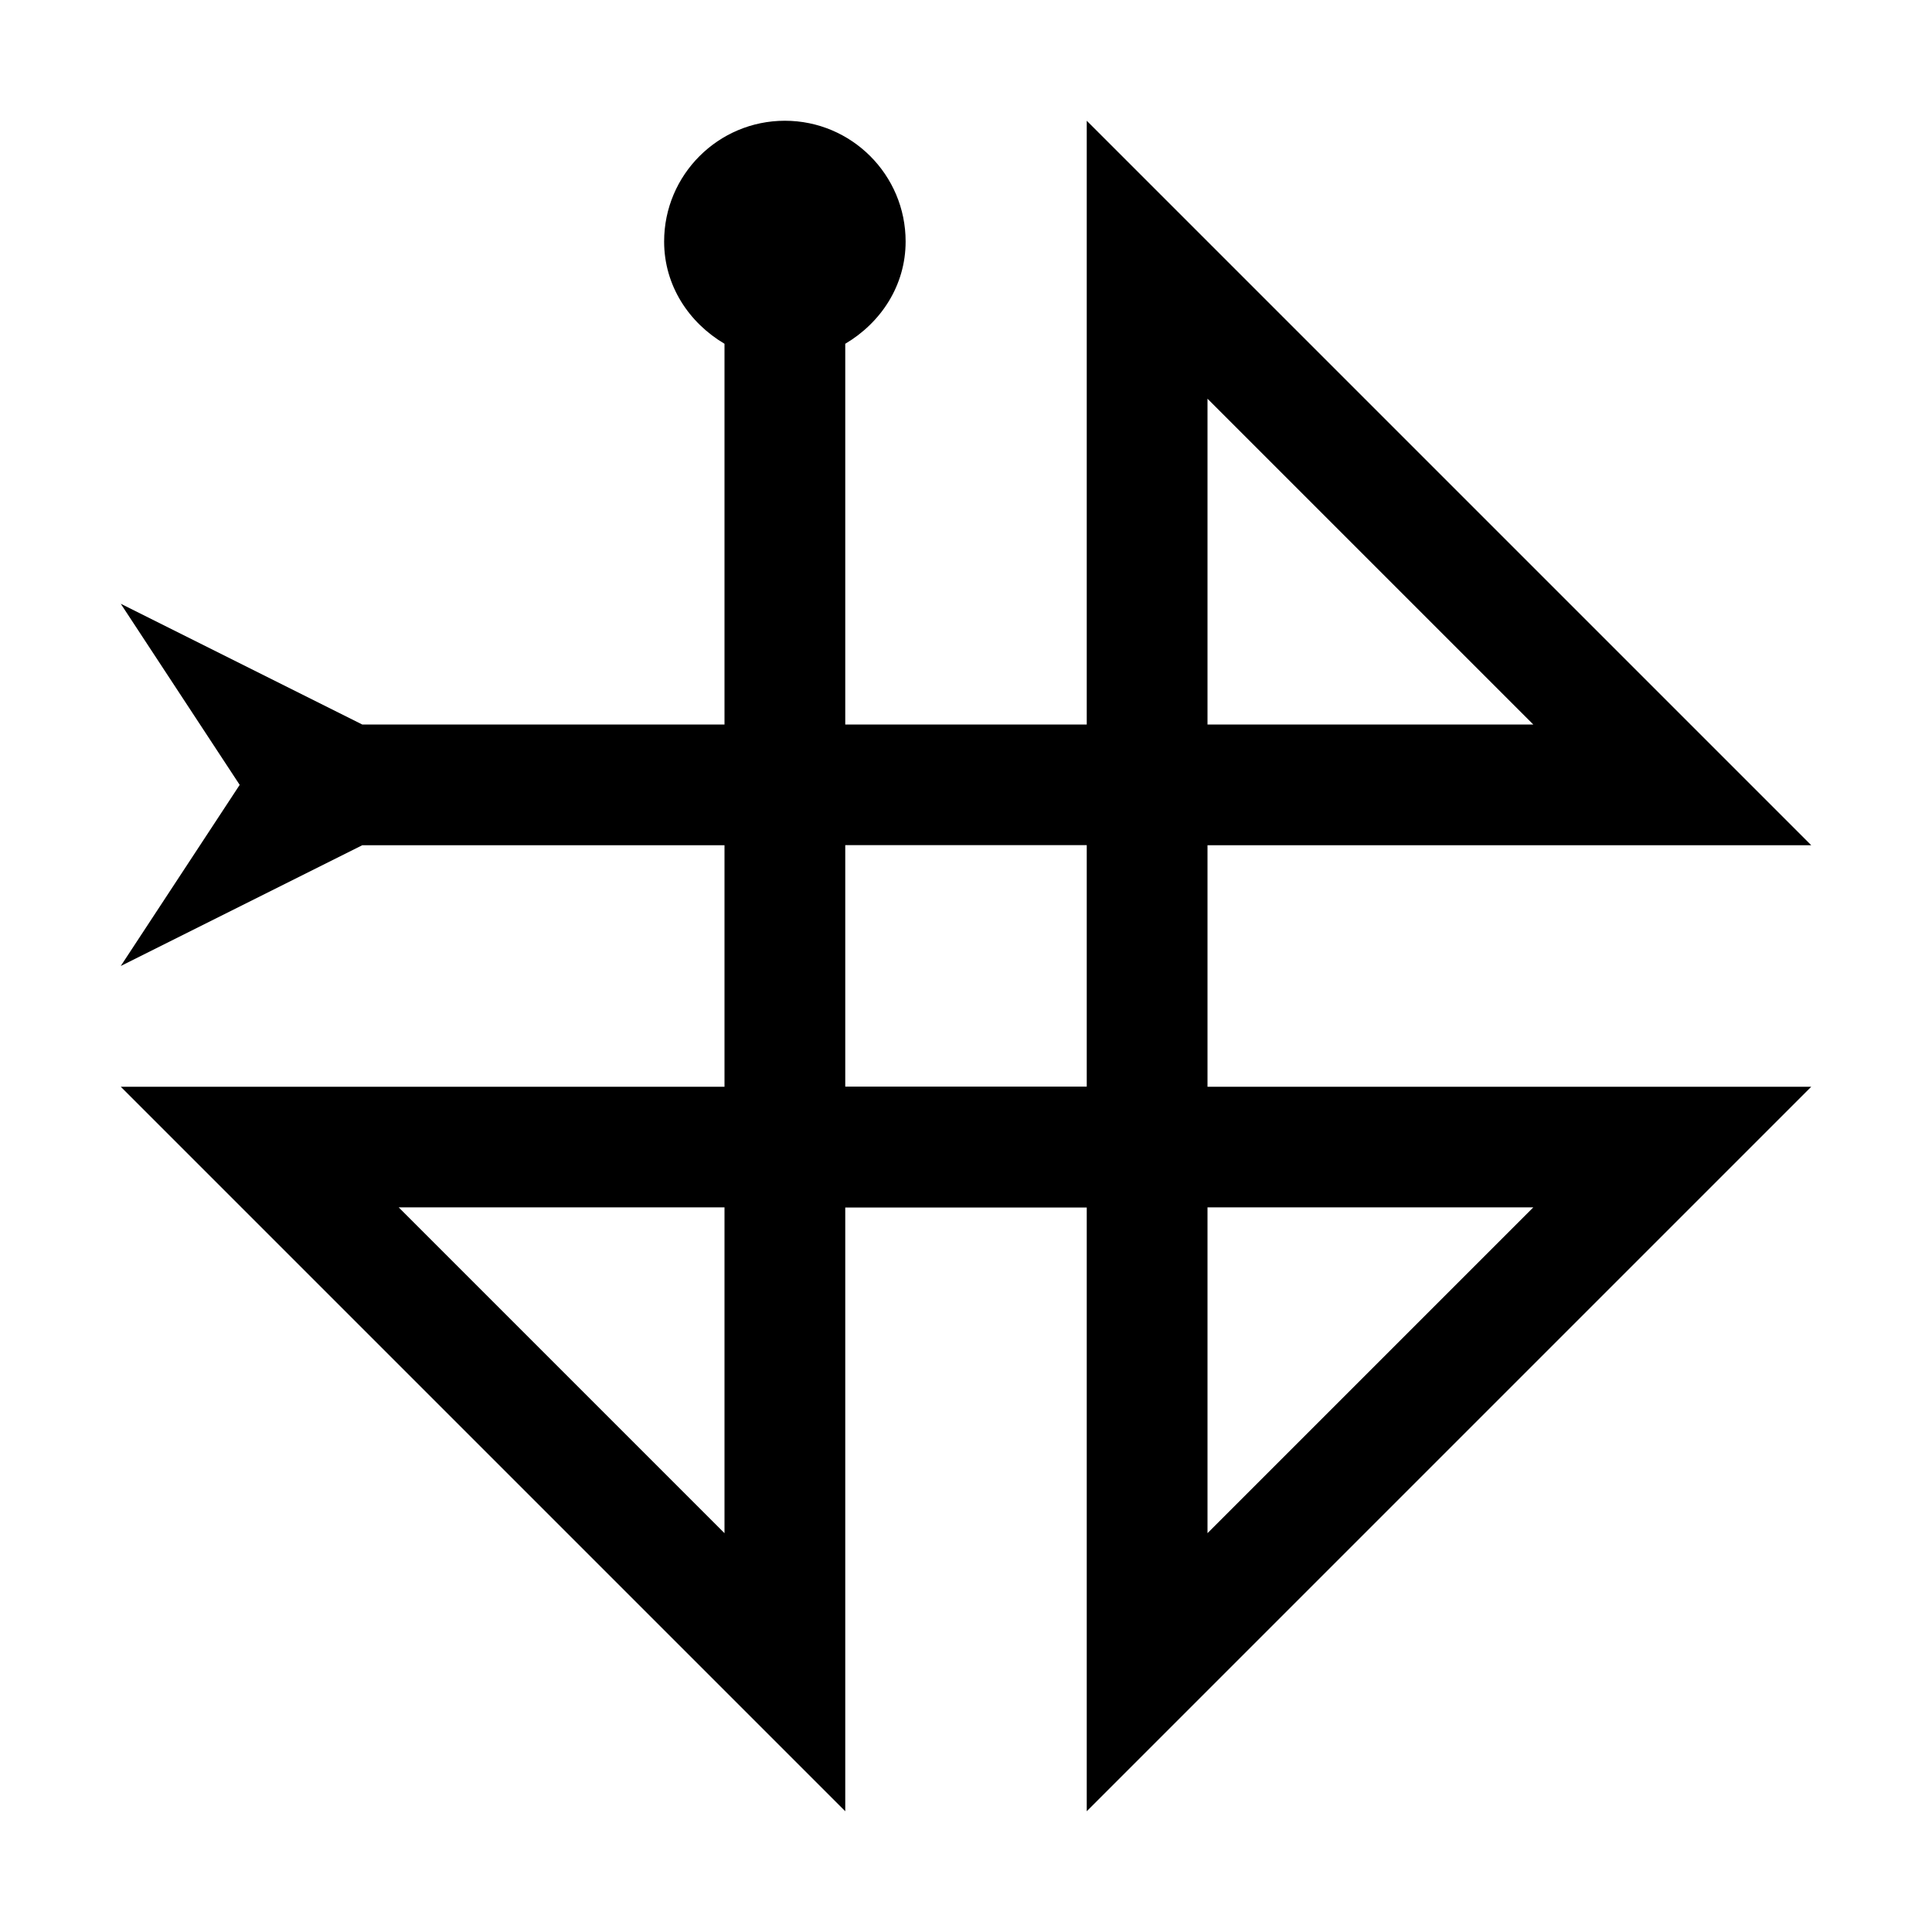
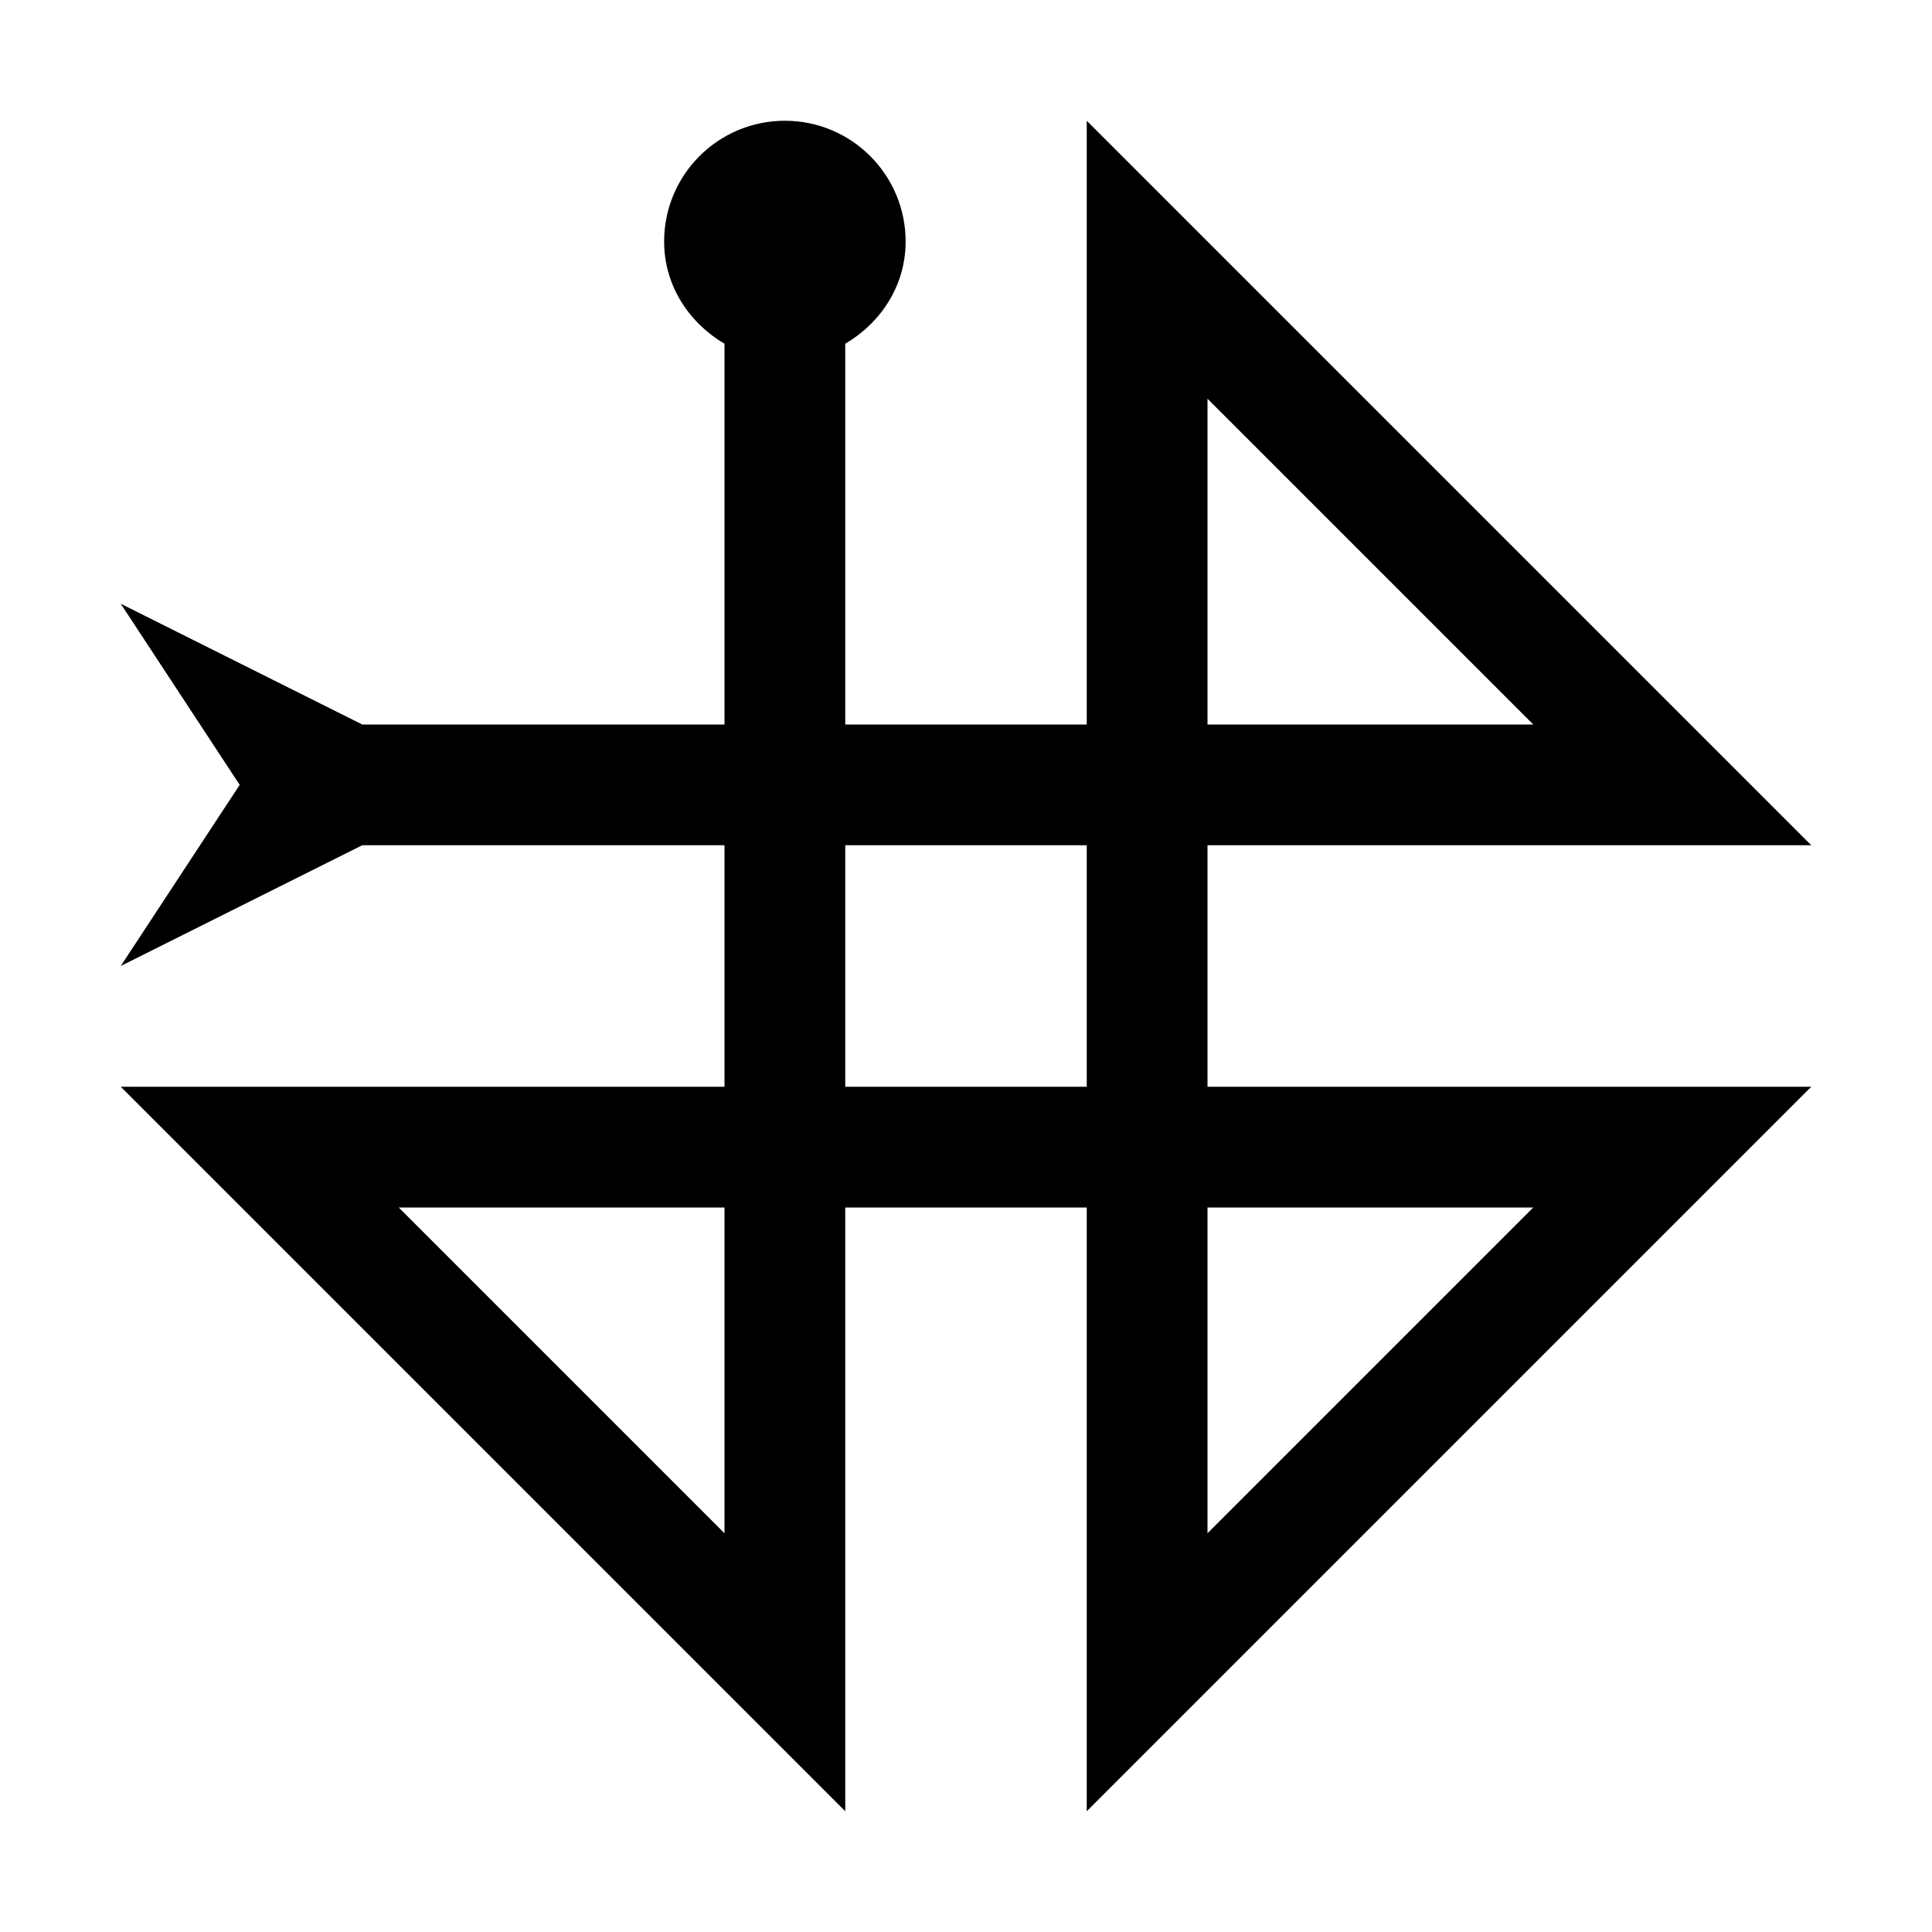
- <svg xmlns="http://www.w3.org/2000/svg" id="icons" viewBox="0 0 16 16">
-   <path d="m10,9v-2h5l-5-5-1-1v5h-2v-3.153c.294-.174.5-.481.5-.847,0-.552-.448-1-1-1s-1,.448-1,1c0,.366.206.673.5.847v3.153h-3l-2-1,.985,1.5-.985,1.5,2-1h3v2H1l5,5,1,1v-5h2v5l1-1,4-4,1-1h-5Zm0-5.698l2.698,2.698h-2.698v-2.698Zm-4,9.395l-2.698-2.698h2.698v2.698Zm1-3.698v-2h2v2h-2Zm3,3.698v-2.698h2.698l-2.698,2.698Z" style="stroke-width:0px;" />
-   <rect width="16" height="16" style="fill:none; stroke-width:0px;" />
+ <svg xmlns="http://www.w3.org/2000/svg" viewBox="0 0 16 16">
+   <path d="M10 9V7h5l-5-5-1-1v5H7V2.847c.294-.174.5-.48.5-.847a1 1 0 1 0-2 0c0 .366.206.673.5.847V6H3L1 5l.985 1.5L1 8l2-1h3v2H1l5 5 1 1v-5h2v5l1-1 4-4 1-1h-5zm0-5.698L12.698 6H10V3.302zm-4 9.396L3.302 10H6v2.698zM7 9V7h2v2H7zm3 3.698V10h2.698L10 12.698z" stroke-width="0" />
+   <path fill="none" stroke-width="0" d="M0 0h16v16H0z" />
</svg>
